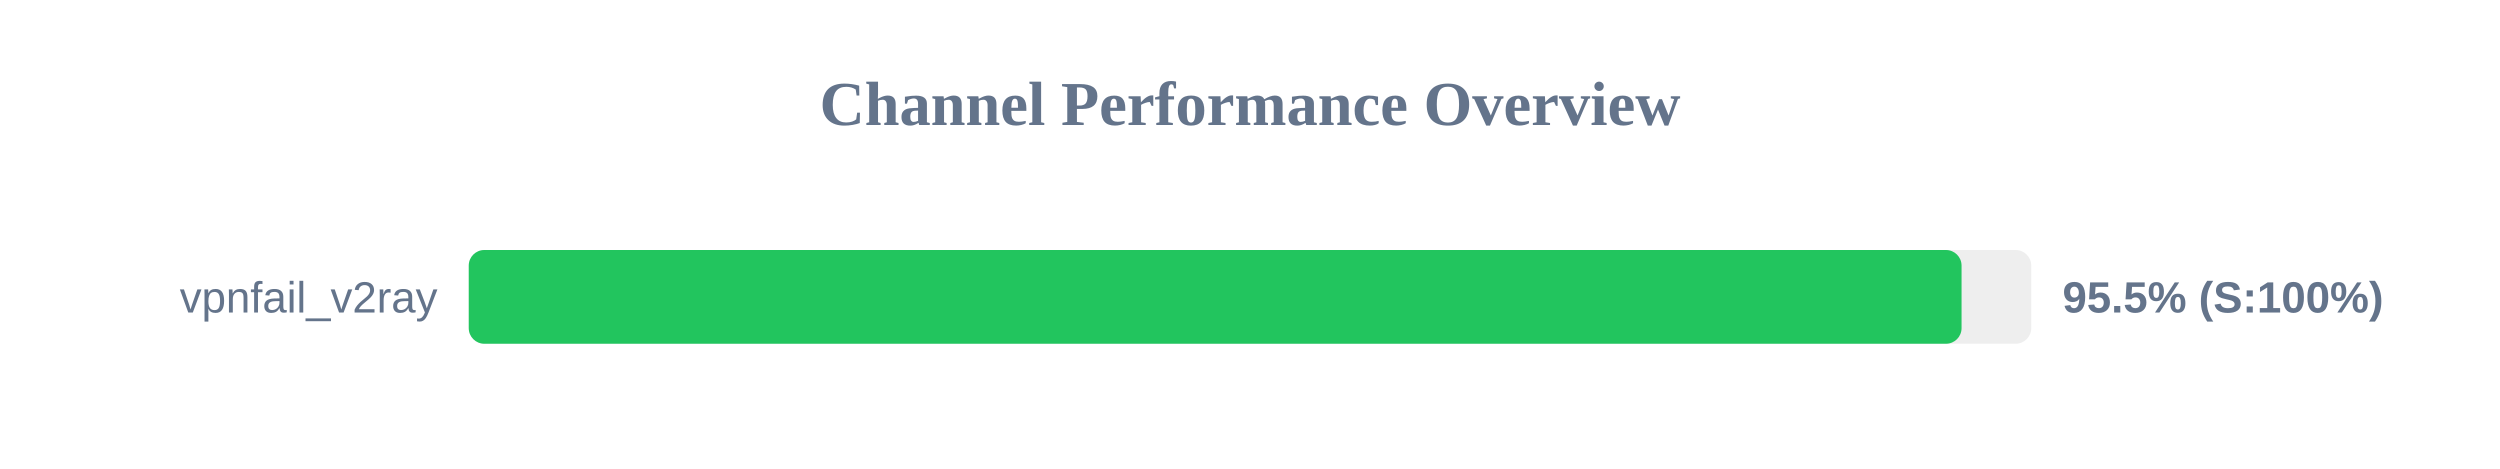
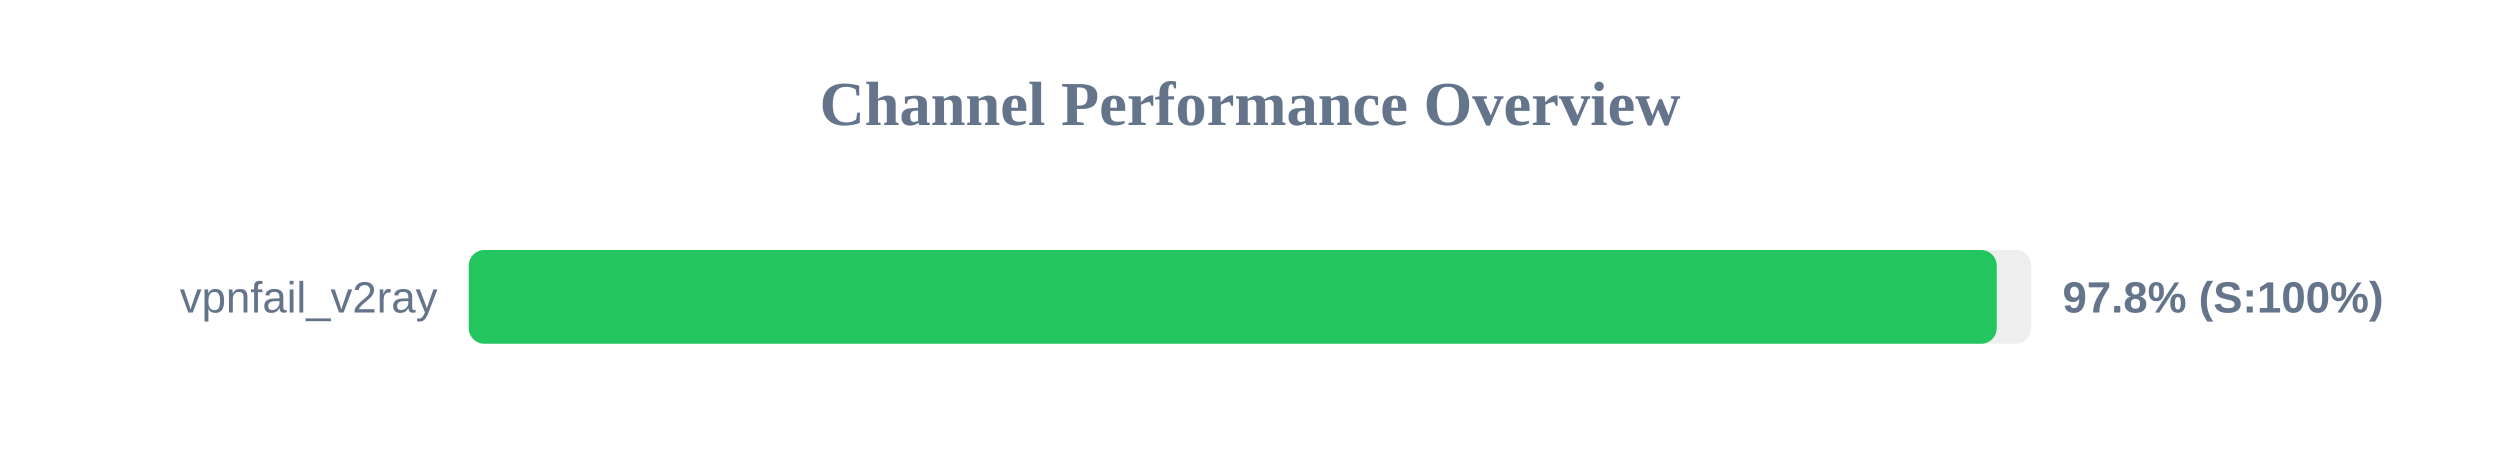
<svg xmlns="http://www.w3.org/2000/svg" width="800" height="150" version="1.1">
  <style>
        .row { font: 14px Arial; fill: #64748b; }
        .score { font: bold 14px Arial; fill: #64748b; }
    </style>
  <text x="400" y="40" text-anchor="middle" font-size="20px" font-weight="bold" fill="#64748b">Channel Performance Overview</text>
  <rect x="150" y="80" width="500" height="30" fill="#eee" rx="5" />
-   <rect x="150" y="80" width="477.7" height="30" fill="#22c55e" rx="5" />
+   <rect x="150" y="80" width="488.95" height="30" fill="#22c55e" rx="5" />
  <text x="140" y="100" text-anchor="end" class="row">vpnfail_v2ray</text>
-   <text x="660" y="100" text-anchor="start" class="score">95.5% (S:100%)</text>
+   <text x="660" y="100" text-anchor="start" class="score">97.8% (S:100%)</text>
</svg>
